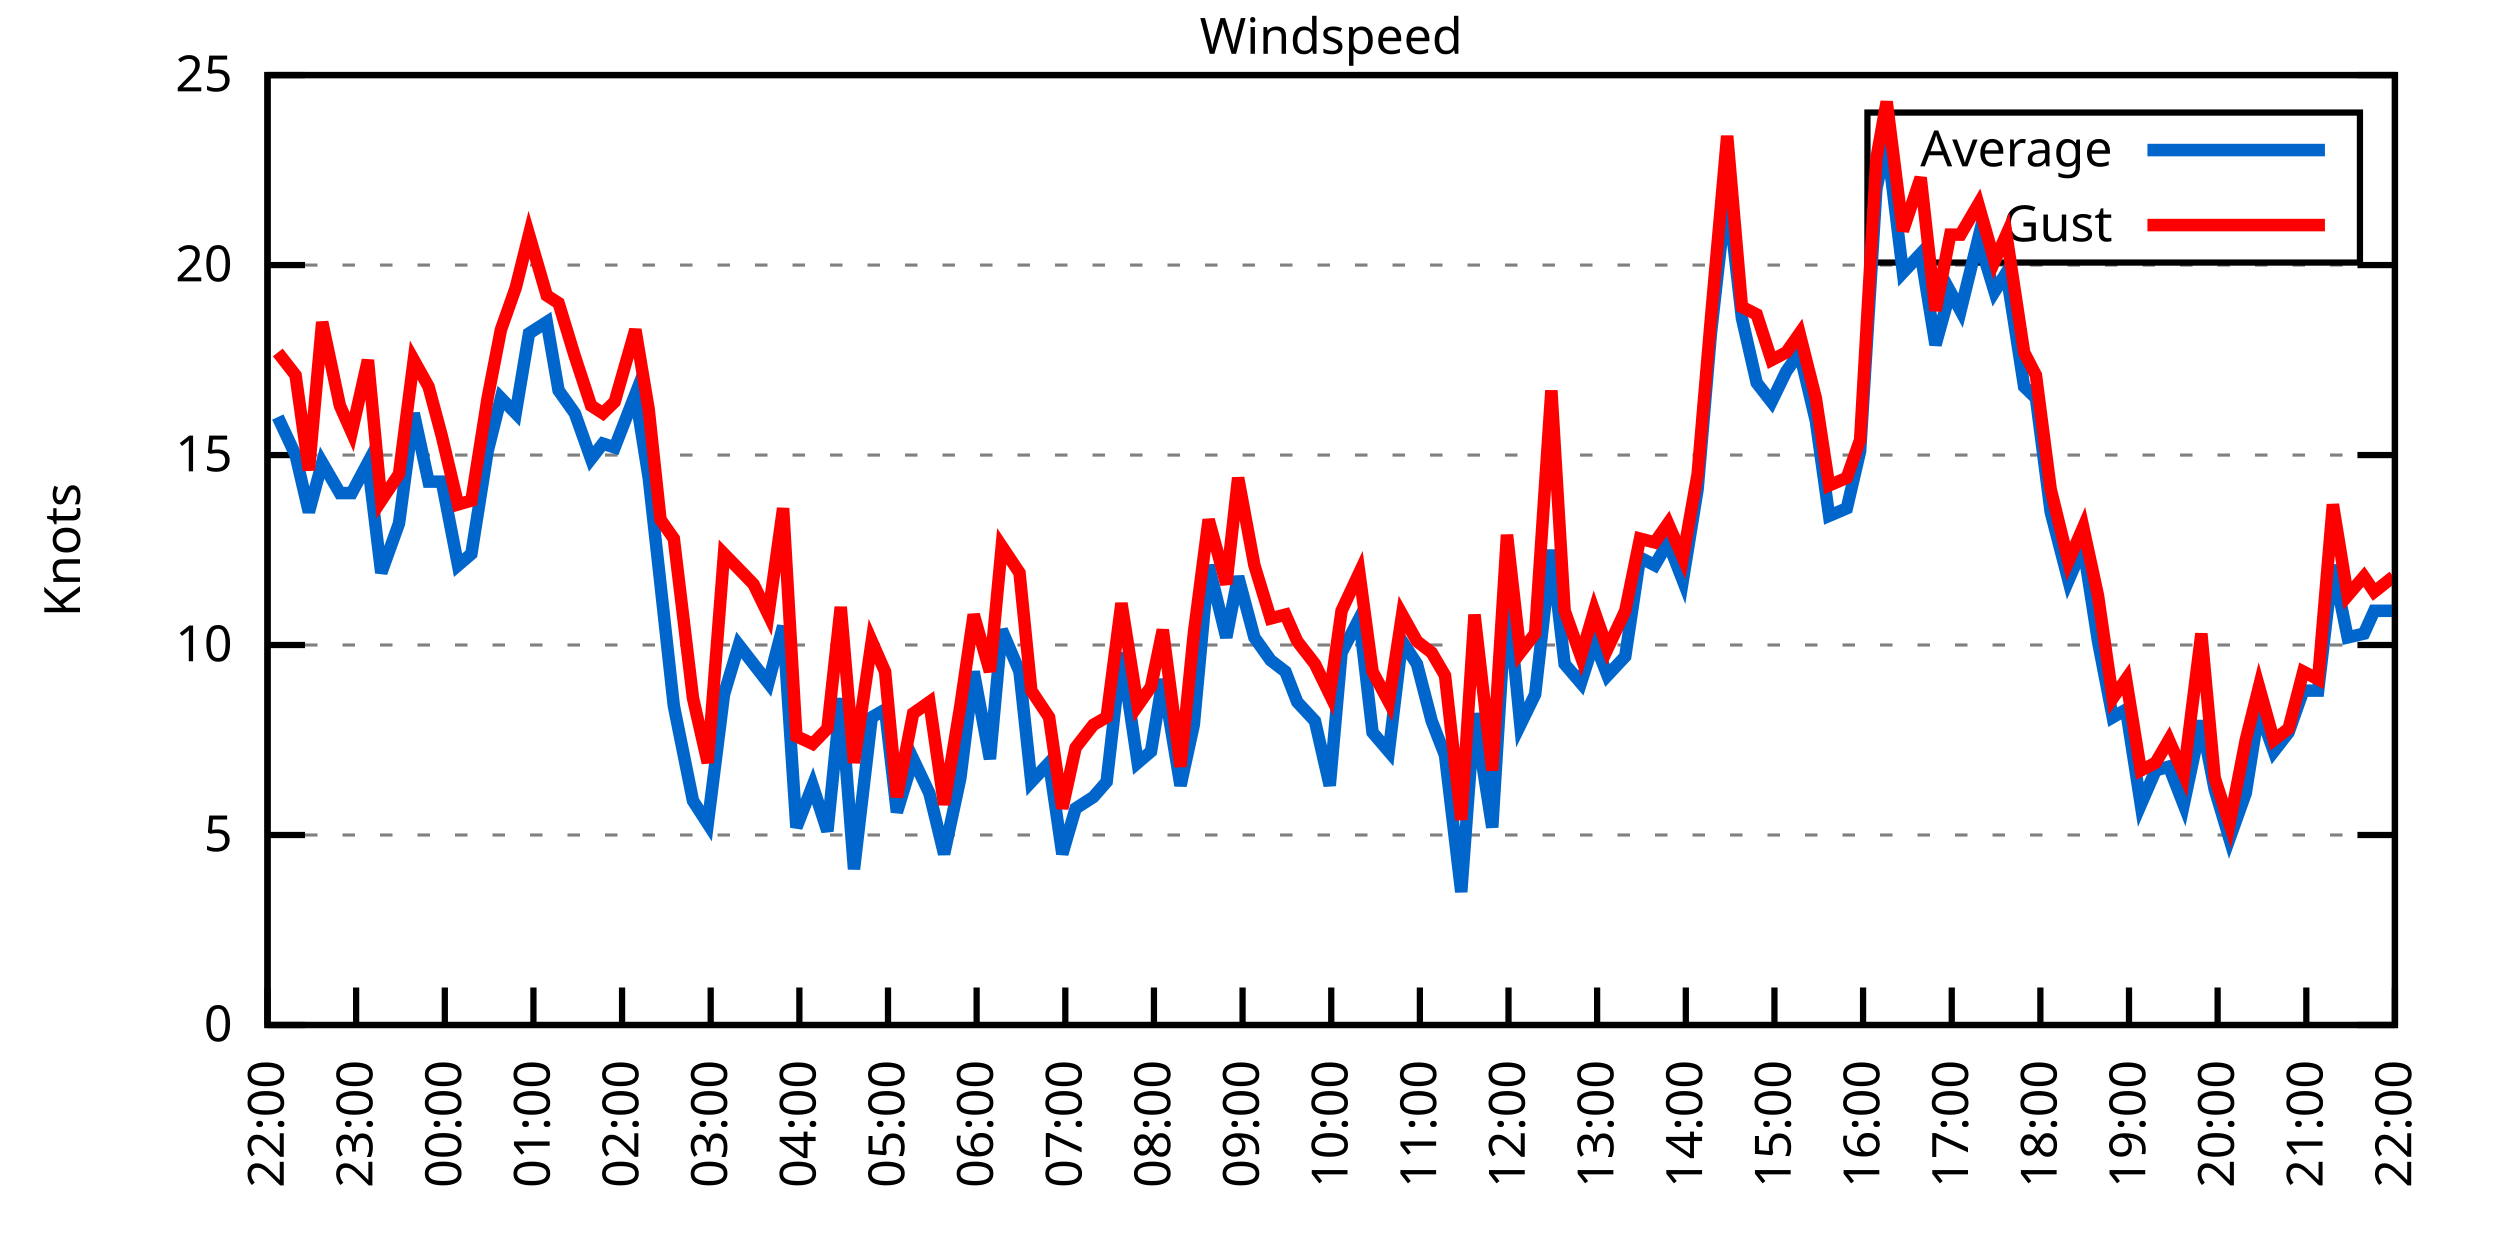
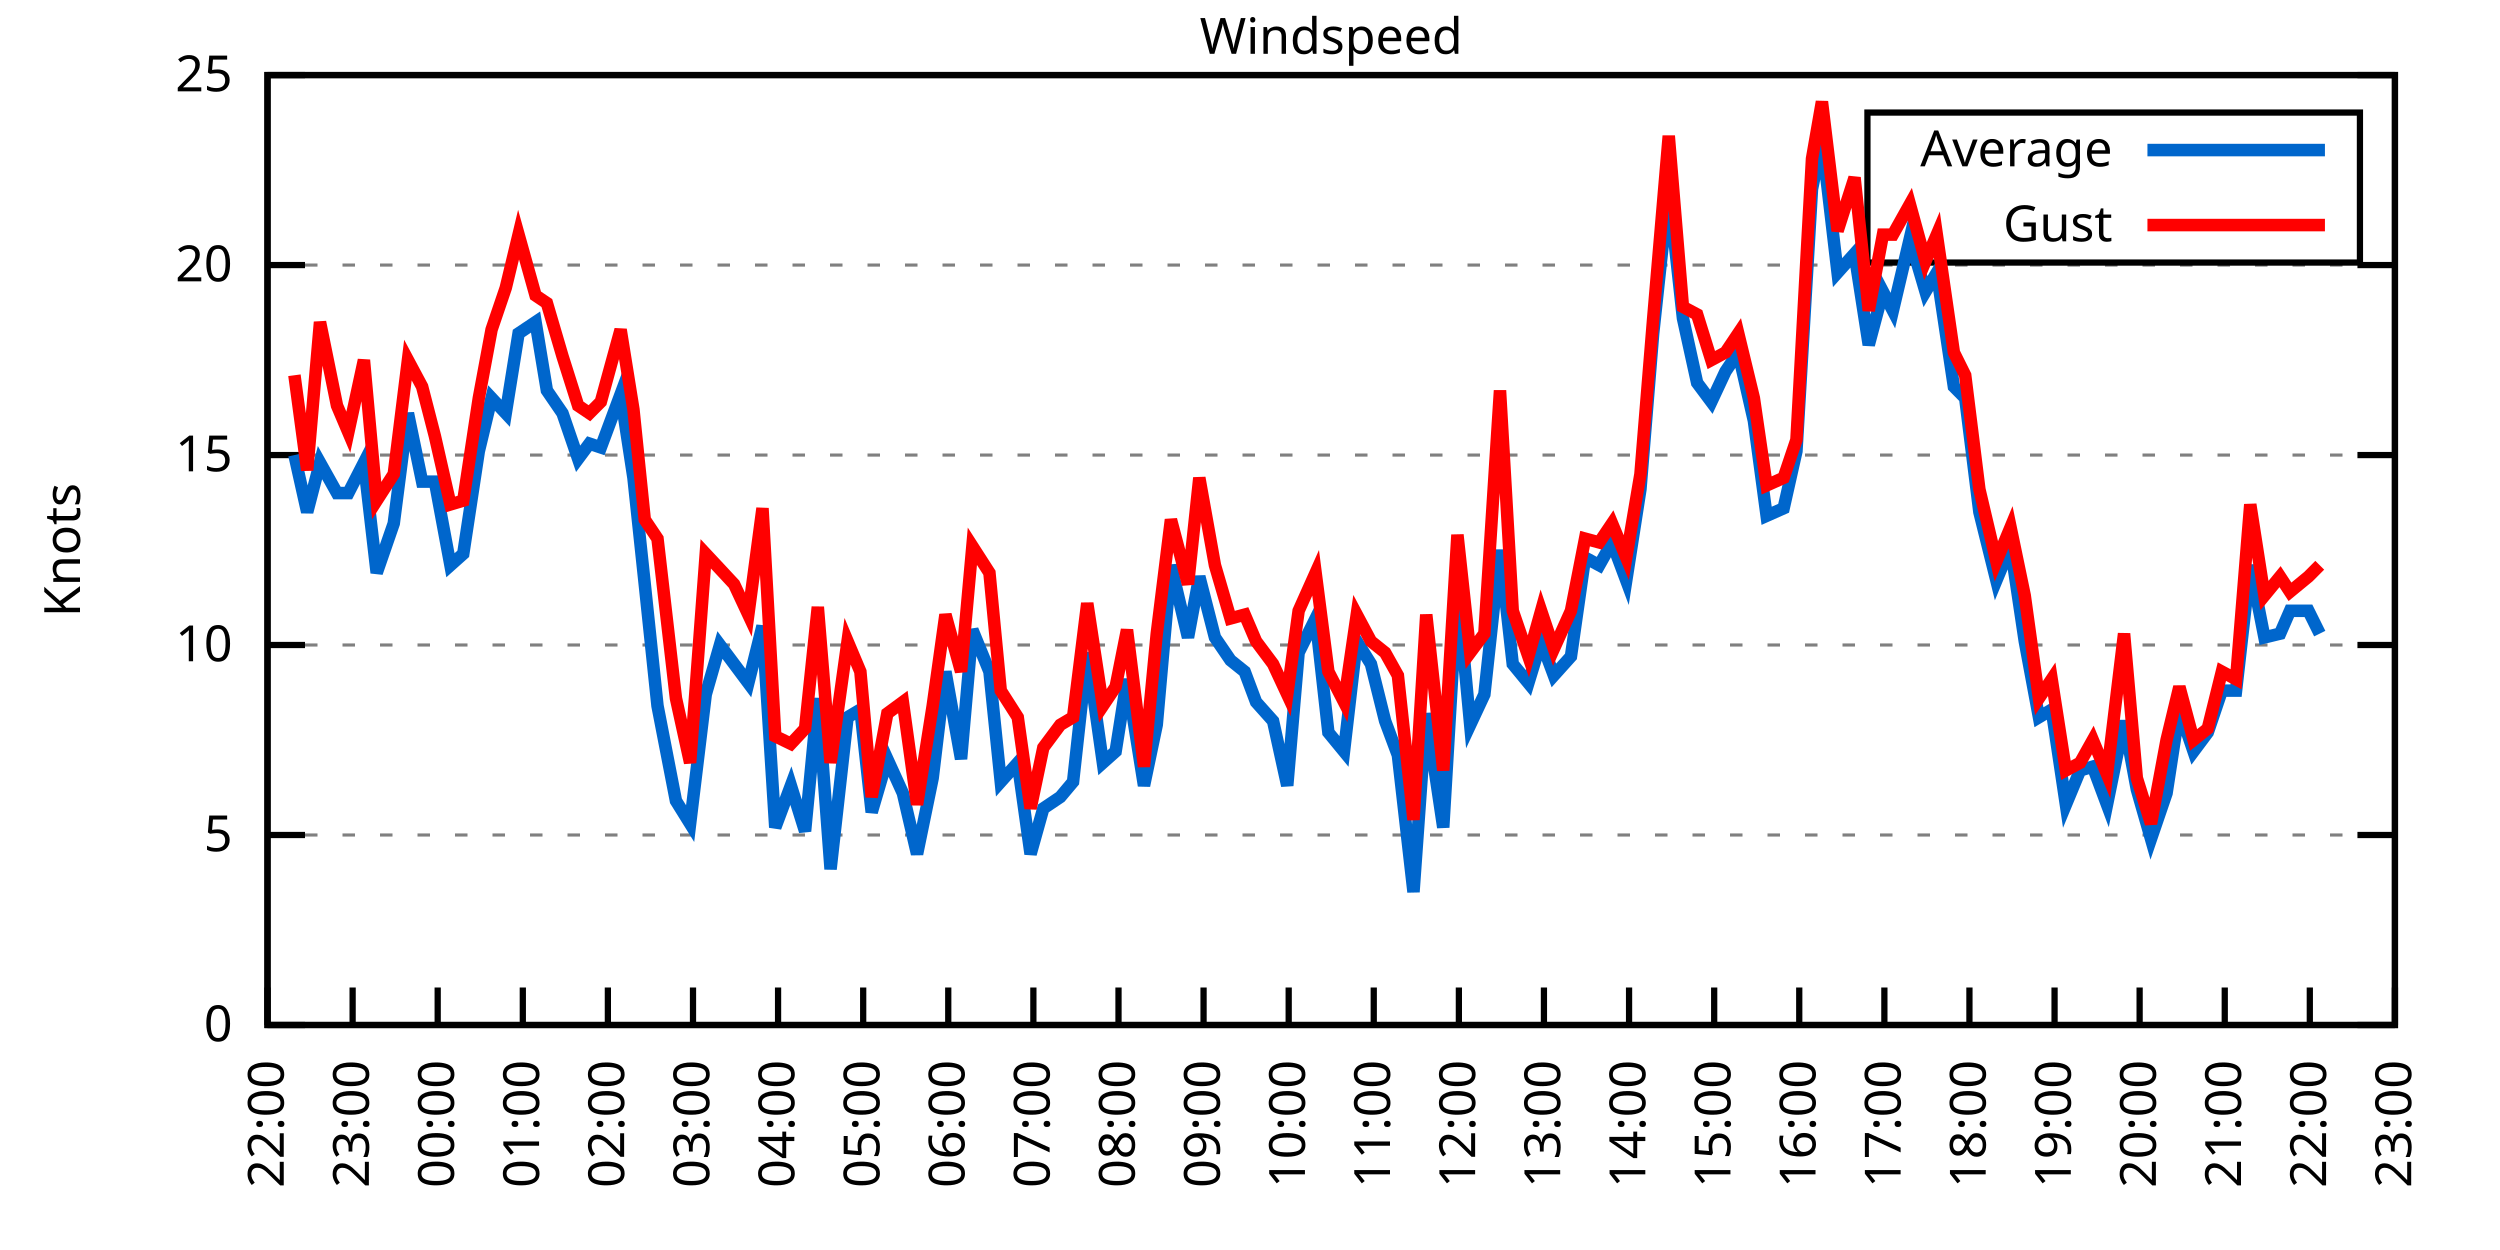
<svg xmlns="http://www.w3.org/2000/svg" xmlns:xlink="http://www.w3.org/1999/xlink" width="400" height="200" viewBox="0 0 400 200">
  <g id="gnuplot_canvas">
    <rect x="0" y="0" width="400" height="200" fill="none" />
    <defs>
      <circle id="gpDot" r="0.5" stroke-width="0.5" stroke="currentColor" />
      <path id="gpPt0" stroke-width="0.333" stroke="currentColor" d="M-1,0 h2 M0,-1 v2" />
      <path id="gpPt1" stroke-width="0.333" stroke="currentColor" d="M-1,-1 L1,1 M1,-1 L-1,1" />
      <path id="gpPt2" stroke-width="0.333" stroke="currentColor" d="M-1,0 L1,0 M0,-1 L0,1 M-1,-1 L1,1 M-1,1 L1,-1" />
      <rect id="gpPt3" stroke-width="0.333" stroke="currentColor" x="-1" y="-1" width="2" height="2" />
      <rect id="gpPt4" stroke-width="0.333" stroke="currentColor" fill="currentColor" x="-1" y="-1" width="2" height="2" />
      <circle id="gpPt5" stroke-width="0.333" stroke="currentColor" cx="0" cy="0" r="1" />
      <use xlink:href="#gpPt5" id="gpPt6" fill="currentColor" stroke="none" />
      <path id="gpPt7" stroke-width="0.333" stroke="currentColor" d="M0,-1.33 L-1.33,0.67 L1.33,0.67 z" />
      <use xlink:href="#gpPt7" id="gpPt8" fill="currentColor" stroke="none" />
      <use xlink:href="#gpPt7" id="gpPt9" stroke="currentColor" transform="rotate(180)" />
      <use xlink:href="#gpPt9" id="gpPt10" fill="currentColor" stroke="none" />
      <use xlink:href="#gpPt3" id="gpPt11" stroke="currentColor" transform="rotate(45)" />
      <use xlink:href="#gpPt11" id="gpPt12" fill="currentColor" stroke="none" />
      <path id="gpPt13" stroke-width="0.333" stroke="currentColor" d="M0,1.330 L1.265,0.411 L0.782,-1.067 L-0.782,-1.076 L-1.265,0.411 z" />
      <use xlink:href="#gpPt13" id="gpPt14" fill="currentColor" stroke="none" />
      <filter id="textbox" filterUnits="objectBoundingBox" x="0" y="0" height="1" width="1">
        <feFlood flood-color="white" flood-opacity="1" result="bgnd" />
        <feComposite in="SourceGraphic" in2="bgnd" operator="atop" />
      </filter>
      <filter id="greybox" filterUnits="objectBoundingBox" x="0" y="0" height="1" width="1">
        <feFlood flood-color="lightgrey" flood-opacity="1" result="grey" />
        <feComposite in="SourceGraphic" in2="grey" operator="atop" />
      </filter>
    </defs>
    <g fill="none" color="white" stroke="currentColor" stroke-width="1.00" stroke-linecap="butt" stroke-linejoin="miter">
</g>
    <g fill="none" color="black" stroke="currentColor" stroke-width="1.00" stroke-linecap="butt" stroke-linejoin="miter">
      <g stroke="none" shape-rendering="crispEdges">
        <polygon fill="rgb(255, 255, 255)" points="42.80,164.00 383.18,164.00 383.18,12.02 42.80,12.02 " />
      </g>
    </g>
    <g fill="none" color="black" stroke="currentColor" stroke-width="1.00" stroke-linecap="butt" stroke-linejoin="miter">
</g>
    <g fill="none" color="black" stroke="black" stroke-width="0.50" stroke-linecap="butt" stroke-linejoin="miter">
</g>
    <g fill="none" color="gray" stroke="currentColor" stroke-width="0.50" stroke-linecap="butt" stroke-linejoin="miter">
      <path stroke="gray" stroke-dasharray="2,4" class="gridline" d="M42.80,164.00 L383.19,164.00  " />
    </g>
    <g fill="none" color="gray" stroke="gray" stroke-width="1.00" stroke-linecap="butt" stroke-linejoin="miter">
</g>
    <g fill="none" color="black" stroke="currentColor" stroke-width="1.00" stroke-linecap="butt" stroke-linejoin="miter">
      <path stroke="black" d="M42.80,164.00 L48.80,164.00 M383.19,164.00 L377.19,164.00  " />
      <g transform="translate(37.20,166.60)" stroke="none" fill="black" font-family="Sans" font-size="8.00" text-anchor="end">
        <text>
          <tspan font-family="Sans"> 0</tspan>
        </text>
      </g>
    </g>
    <g fill="none" color="black" stroke="currentColor" stroke-width="1.00" stroke-linecap="butt" stroke-linejoin="miter">
</g>
    <g fill="none" color="black" stroke="black" stroke-width="0.50" stroke-linecap="butt" stroke-linejoin="miter">
</g>
    <g fill="none" color="gray" stroke="currentColor" stroke-width="0.50" stroke-linecap="butt" stroke-linejoin="miter">
      <path stroke="gray" stroke-dasharray="2,4" class="gridline" d="M42.80,133.60 L383.19,133.60  " />
    </g>
    <g fill="none" color="gray" stroke="gray" stroke-width="1.00" stroke-linecap="butt" stroke-linejoin="miter">
</g>
    <g fill="none" color="black" stroke="currentColor" stroke-width="1.00" stroke-linecap="butt" stroke-linejoin="miter">
      <path stroke="black" d="M42.80,133.60 L48.80,133.60 M383.19,133.60 L377.19,133.60  " />
      <g transform="translate(37.20,136.20)" stroke="none" fill="black" font-family="Sans" font-size="8.00" text-anchor="end">
        <text>
          <tspan font-family="Sans"> 5</tspan>
        </text>
      </g>
    </g>
    <g fill="none" color="black" stroke="currentColor" stroke-width="1.00" stroke-linecap="butt" stroke-linejoin="miter">
</g>
    <g fill="none" color="black" stroke="black" stroke-width="0.50" stroke-linecap="butt" stroke-linejoin="miter">
</g>
    <g fill="none" color="gray" stroke="currentColor" stroke-width="0.50" stroke-linecap="butt" stroke-linejoin="miter">
      <path stroke="gray" stroke-dasharray="2,4" class="gridline" d="M42.80,103.20 L383.19,103.20  " />
    </g>
    <g fill="none" color="gray" stroke="gray" stroke-width="1.00" stroke-linecap="butt" stroke-linejoin="miter">
</g>
    <g fill="none" color="black" stroke="currentColor" stroke-width="1.00" stroke-linecap="butt" stroke-linejoin="miter">
      <path stroke="black" d="M42.80,103.20 L48.80,103.20 M383.19,103.20 L377.19,103.20  " />
      <g transform="translate(37.20,105.80)" stroke="none" fill="black" font-family="Sans" font-size="8.00" text-anchor="end">
        <text>
          <tspan font-family="Sans"> 10</tspan>
        </text>
      </g>
    </g>
    <g fill="none" color="black" stroke="currentColor" stroke-width="1.00" stroke-linecap="butt" stroke-linejoin="miter">
</g>
    <g fill="none" color="black" stroke="black" stroke-width="0.50" stroke-linecap="butt" stroke-linejoin="miter">
</g>
    <g fill="none" color="gray" stroke="currentColor" stroke-width="0.50" stroke-linecap="butt" stroke-linejoin="miter">
      <path stroke="gray" stroke-dasharray="2,4" class="gridline" d="M42.80,72.81 L383.19,72.81  " />
    </g>
    <g fill="none" color="gray" stroke="gray" stroke-width="1.00" stroke-linecap="butt" stroke-linejoin="miter">
</g>
    <g fill="none" color="black" stroke="currentColor" stroke-width="1.00" stroke-linecap="butt" stroke-linejoin="miter">
      <path stroke="black" d="M42.80,72.81 L48.80,72.81 M383.19,72.81 L377.19,72.81  " />
      <g transform="translate(37.20,75.41)" stroke="none" fill="black" font-family="Sans" font-size="8.00" text-anchor="end">
        <text>
          <tspan font-family="Sans"> 15</tspan>
        </text>
      </g>
    </g>
    <g fill="none" color="black" stroke="currentColor" stroke-width="1.00" stroke-linecap="butt" stroke-linejoin="miter">
</g>
    <g fill="none" color="black" stroke="black" stroke-width="0.50" stroke-linecap="butt" stroke-linejoin="miter">
</g>
    <g fill="none" color="gray" stroke="currentColor" stroke-width="0.50" stroke-linecap="butt" stroke-linejoin="miter">
      <path stroke="gray" stroke-dasharray="2,4" class="gridline" d="M42.80,42.41 L383.19,42.41  " />
    </g>
    <g fill="none" color="gray" stroke="gray" stroke-width="1.00" stroke-linecap="butt" stroke-linejoin="miter">
</g>
    <g fill="none" color="black" stroke="currentColor" stroke-width="1.00" stroke-linecap="butt" stroke-linejoin="miter">
      <path stroke="black" d="M42.80,42.41 L48.80,42.41 M383.19,42.41 L377.19,42.41  " />
      <g transform="translate(37.20,45.01)" stroke="none" fill="black" font-family="Sans" font-size="8.00" text-anchor="end">
        <text>
          <tspan font-family="Sans"> 20</tspan>
        </text>
      </g>
    </g>
    <g fill="none" color="black" stroke="currentColor" stroke-width="1.00" stroke-linecap="butt" stroke-linejoin="miter">
</g>
    <g fill="none" color="black" stroke="black" stroke-width="0.50" stroke-linecap="butt" stroke-linejoin="miter">
</g>
    <g fill="none" color="gray" stroke="currentColor" stroke-width="0.50" stroke-linecap="butt" stroke-linejoin="miter">
      <path stroke="gray" stroke-dasharray="2,4" class="gridline" d="M42.80,12.01 L383.19,12.01  " />
    </g>
    <g fill="none" color="gray" stroke="gray" stroke-width="1.00" stroke-linecap="butt" stroke-linejoin="miter">
</g>
    <g fill="none" color="black" stroke="currentColor" stroke-width="1.00" stroke-linecap="butt" stroke-linejoin="miter">
      <path stroke="black" d="M42.80,12.01 L48.80,12.01 M383.19,12.01 L377.19,12.01  " />
      <g transform="translate(37.20,14.61)" stroke="none" fill="black" font-family="Sans" font-size="8.00" text-anchor="end">
        <text>
          <tspan font-family="Sans"> 25</tspan>
        </text>
      </g>
    </g>
    <g fill="none" color="black" stroke="currentColor" stroke-width="1.00" stroke-linecap="butt" stroke-linejoin="miter">
      <path stroke="black" d="M42.80,164.00 L42.80,158.00  " />
      <g transform="translate(45.40,169.60) rotate(270.00)" stroke="none" fill="black" font-family="Sans" font-size="8.00" text-anchor="end">
        <text>
          <tspan font-family="Sans">22:00</tspan>
        </text>
      </g>
    </g>
    <g fill="none" color="black" stroke="currentColor" stroke-width="1.00" stroke-linecap="butt" stroke-linejoin="miter">
-       <path stroke="black" d="M56.98,164.00 L56.98,158.00  " />
-       <g transform="translate(59.58,169.60) rotate(270.00)" stroke="none" fill="black" font-family="Sans" font-size="8.00" text-anchor="end">
+       <path stroke="black" d="M56.42,164.00 L56.42,158.00  " />
+       <g transform="translate(59.02,169.60) rotate(270.00)" stroke="none" fill="black" font-family="Sans" font-size="8.00" text-anchor="end">
        <text>
          <tspan font-family="Sans">23:00</tspan>
        </text>
      </g>
    </g>
    <g fill="none" color="black" stroke="currentColor" stroke-width="1.00" stroke-linecap="butt" stroke-linejoin="miter">
-       <path stroke="black" d="M71.17,164.00 L71.17,158.00  " />
-       <g transform="translate(73.77,169.60) rotate(270.00)" stroke="none" fill="black" font-family="Sans" font-size="8.00" text-anchor="end">
+       <path stroke="black" d="M70.03,164.00 L70.03,158.00  " />
+       <g transform="translate(72.63,169.60) rotate(270.00)" stroke="none" fill="black" font-family="Sans" font-size="8.00" text-anchor="end">
        <text>
          <tspan font-family="Sans">00:00</tspan>
        </text>
      </g>
    </g>
    <g fill="none" color="black" stroke="currentColor" stroke-width="1.00" stroke-linecap="butt" stroke-linejoin="miter">
-       <path stroke="black" d="M85.35,164.00 L85.35,158.00  " />
-       <g transform="translate(87.95,169.60) rotate(270.00)" stroke="none" fill="black" font-family="Sans" font-size="8.00" text-anchor="end">
+       <path stroke="black" d="M83.65,164.00 L83.65,158.00  " />
+       <g transform="translate(86.25,169.60) rotate(270.00)" stroke="none" fill="black" font-family="Sans" font-size="8.00" text-anchor="end">
        <text>
          <tspan font-family="Sans">01:00</tspan>
        </text>
      </g>
    </g>
    <g fill="none" color="black" stroke="currentColor" stroke-width="1.00" stroke-linecap="butt" stroke-linejoin="miter">
-       <path stroke="black" d="M99.53,164.00 L99.53,158.00  " />
-       <g transform="translate(102.13,169.60) rotate(270.00)" stroke="none" fill="black" font-family="Sans" font-size="8.00" text-anchor="end">
+       <path stroke="black" d="M97.26,164.00 L97.26,158.00  " />
+       <g transform="translate(99.86,169.60) rotate(270.00)" stroke="none" fill="black" font-family="Sans" font-size="8.00" text-anchor="end">
        <text>
          <tspan font-family="Sans">02:00</tspan>
        </text>
      </g>
    </g>
    <g fill="none" color="black" stroke="currentColor" stroke-width="1.00" stroke-linecap="butt" stroke-linejoin="miter">
-       <path stroke="black" d="M113.71,164.00 L113.71,158.00  " />
-       <g transform="translate(116.31,169.60) rotate(270.00)" stroke="none" fill="black" font-family="Sans" font-size="8.00" text-anchor="end">
+       <path stroke="black" d="M110.88,164.00 L110.88,158.00  " />
+       <g transform="translate(113.48,169.60) rotate(270.00)" stroke="none" fill="black" font-family="Sans" font-size="8.00" text-anchor="end">
        <text>
          <tspan font-family="Sans">03:00</tspan>
        </text>
      </g>
    </g>
    <g fill="none" color="black" stroke="currentColor" stroke-width="1.00" stroke-linecap="butt" stroke-linejoin="miter">
-       <path stroke="black" d="M127.90,164.00 L127.90,158.00  " />
-       <g transform="translate(130.50,169.60) rotate(270.00)" stroke="none" fill="black" font-family="Sans" font-size="8.00" text-anchor="end">
+       <path stroke="black" d="M124.49,164.00 L124.49,158.00  " />
+       <g transform="translate(127.09,169.60) rotate(270.00)" stroke="none" fill="black" font-family="Sans" font-size="8.00" text-anchor="end">
        <text>
          <tspan font-family="Sans">04:00</tspan>
        </text>
      </g>
    </g>
    <g fill="none" color="black" stroke="currentColor" stroke-width="1.00" stroke-linecap="butt" stroke-linejoin="miter">
-       <path stroke="black" d="M142.08,164.00 L142.08,158.00  " />
-       <g transform="translate(144.68,169.60) rotate(270.00)" stroke="none" fill="black" font-family="Sans" font-size="8.00" text-anchor="end">
+       <path stroke="black" d="M138.11,164.00 L138.11,158.00  " />
+       <g transform="translate(140.71,169.60) rotate(270.00)" stroke="none" fill="black" font-family="Sans" font-size="8.00" text-anchor="end">
        <text>
          <tspan font-family="Sans">05:00</tspan>
        </text>
      </g>
    </g>
    <g fill="none" color="black" stroke="currentColor" stroke-width="1.00" stroke-linecap="butt" stroke-linejoin="miter">
-       <path stroke="black" d="M156.26,164.00 L156.26,158.00  " />
-       <g transform="translate(158.86,169.60) rotate(270.00)" stroke="none" fill="black" font-family="Sans" font-size="8.00" text-anchor="end">
+       <path stroke="black" d="M151.72,164.00 L151.72,158.00  " />
+       <g transform="translate(154.32,169.60) rotate(270.00)" stroke="none" fill="black" font-family="Sans" font-size="8.00" text-anchor="end">
        <text>
          <tspan font-family="Sans">06:00</tspan>
        </text>
      </g>
    </g>
    <g fill="none" color="black" stroke="currentColor" stroke-width="1.00" stroke-linecap="butt" stroke-linejoin="miter">
-       <path stroke="black" d="M170.45,164.00 L170.45,158.00  " />
-       <g transform="translate(173.05,169.60) rotate(270.00)" stroke="none" fill="black" font-family="Sans" font-size="8.00" text-anchor="end">
+       <path stroke="black" d="M165.34,164.00 L165.34,158.00  " />
+       <g transform="translate(167.94,169.60) rotate(270.00)" stroke="none" fill="black" font-family="Sans" font-size="8.00" text-anchor="end">
        <text>
          <tspan font-family="Sans">07:00</tspan>
        </text>
      </g>
    </g>
    <g fill="none" color="black" stroke="currentColor" stroke-width="1.00" stroke-linecap="butt" stroke-linejoin="miter">
-       <path stroke="black" d="M184.63,164.00 L184.63,158.00  " />
-       <g transform="translate(187.23,169.60) rotate(270.00)" stroke="none" fill="black" font-family="Sans" font-size="8.00" text-anchor="end">
+       <path stroke="black" d="M178.96,164.00 L178.96,158.00  " />
+       <g transform="translate(181.56,169.60) rotate(270.00)" stroke="none" fill="black" font-family="Sans" font-size="8.00" text-anchor="end">
        <text>
          <tspan font-family="Sans">08:00</tspan>
        </text>
      </g>
    </g>
    <g fill="none" color="black" stroke="currentColor" stroke-width="1.00" stroke-linecap="butt" stroke-linejoin="miter">
-       <path stroke="black" d="M198.81,164.00 L198.81,158.00  " />
-       <g transform="translate(201.41,169.60) rotate(270.00)" stroke="none" fill="black" font-family="Sans" font-size="8.00" text-anchor="end">
+       <path stroke="black" d="M192.57,164.00 L192.57,158.00  " />
+       <g transform="translate(195.17,169.60) rotate(270.00)" stroke="none" fill="black" font-family="Sans" font-size="8.00" text-anchor="end">
        <text>
          <tspan font-family="Sans">09:00</tspan>
        </text>
      </g>
    </g>
    <g fill="none" color="black" stroke="currentColor" stroke-width="1.00" stroke-linecap="butt" stroke-linejoin="miter">
-       <path stroke="black" d="M213.00,164.00 L213.00,158.00  " />
-       <g transform="translate(215.60,169.60) rotate(270.00)" stroke="none" fill="black" font-family="Sans" font-size="8.00" text-anchor="end">
+       <path stroke="black" d="M206.19,164.00 L206.19,158.00  " />
+       <g transform="translate(208.79,169.60) rotate(270.00)" stroke="none" fill="black" font-family="Sans" font-size="8.00" text-anchor="end">
        <text>
          <tspan font-family="Sans">10:00</tspan>
        </text>
      </g>
    </g>
    <g fill="none" color="black" stroke="currentColor" stroke-width="1.00" stroke-linecap="butt" stroke-linejoin="miter">
-       <path stroke="black" d="M227.18,164.00 L227.18,158.00  " />
-       <g transform="translate(229.78,169.60) rotate(270.00)" stroke="none" fill="black" font-family="Sans" font-size="8.00" text-anchor="end">
+       <path stroke="black" d="M219.80,164.00 L219.80,158.00  " />
+       <g transform="translate(222.40,169.60) rotate(270.00)" stroke="none" fill="black" font-family="Sans" font-size="8.00" text-anchor="end">
        <text>
          <tspan font-family="Sans">11:00</tspan>
        </text>
      </g>
    </g>
    <g fill="none" color="black" stroke="currentColor" stroke-width="1.00" stroke-linecap="butt" stroke-linejoin="miter">
-       <path stroke="black" d="M241.36,164.00 L241.36,158.00  " />
-       <g transform="translate(243.96,169.60) rotate(270.00)" stroke="none" fill="black" font-family="Sans" font-size="8.00" text-anchor="end">
+       <path stroke="black" d="M233.42,164.00 L233.42,158.00  " />
+       <g transform="translate(236.02,169.60) rotate(270.00)" stroke="none" fill="black" font-family="Sans" font-size="8.00" text-anchor="end">
        <text>
          <tspan font-family="Sans">12:00</tspan>
        </text>
      </g>
    </g>
    <g fill="none" color="black" stroke="currentColor" stroke-width="1.00" stroke-linecap="butt" stroke-linejoin="miter">
-       <path stroke="black" d="M255.54,164.00 L255.54,158.00  " />
-       <g transform="translate(258.14,169.60) rotate(270.00)" stroke="none" fill="black" font-family="Sans" font-size="8.00" text-anchor="end">
+       <path stroke="black" d="M247.03,164.00 L247.03,158.00  " />
+       <g transform="translate(249.63,169.60) rotate(270.00)" stroke="none" fill="black" font-family="Sans" font-size="8.00" text-anchor="end">
        <text>
          <tspan font-family="Sans">13:00</tspan>
        </text>
      </g>
    </g>
    <g fill="none" color="black" stroke="currentColor" stroke-width="1.00" stroke-linecap="butt" stroke-linejoin="miter">
-       <path stroke="black" d="M269.73,164.00 L269.73,158.00  " />
-       <g transform="translate(272.33,169.60) rotate(270.00)" stroke="none" fill="black" font-family="Sans" font-size="8.00" text-anchor="end">
+       <path stroke="black" d="M260.65,164.00 L260.65,158.00  " />
+       <g transform="translate(263.25,169.60) rotate(270.00)" stroke="none" fill="black" font-family="Sans" font-size="8.00" text-anchor="end">
        <text>
          <tspan font-family="Sans">14:00</tspan>
        </text>
      </g>
    </g>
    <g fill="none" color="black" stroke="currentColor" stroke-width="1.00" stroke-linecap="butt" stroke-linejoin="miter">
-       <path stroke="black" d="M283.91,164.00 L283.91,158.00  " />
-       <g transform="translate(286.51,169.60) rotate(270.00)" stroke="none" fill="black" font-family="Sans" font-size="8.00" text-anchor="end">
+       <path stroke="black" d="M274.27,164.00 L274.27,158.00  " />
+       <g transform="translate(276.87,169.60) rotate(270.00)" stroke="none" fill="black" font-family="Sans" font-size="8.00" text-anchor="end">
        <text>
          <tspan font-family="Sans">15:00</tspan>
        </text>
      </g>
    </g>
    <g fill="none" color="black" stroke="currentColor" stroke-width="1.00" stroke-linecap="butt" stroke-linejoin="miter">
-       <path stroke="black" d="M298.09,164.00 L298.09,158.00  " />
-       <g transform="translate(300.69,169.60) rotate(270.00)" stroke="none" fill="black" font-family="Sans" font-size="8.00" text-anchor="end">
+       <path stroke="black" d="M287.88,164.00 L287.88,158.00  " />
+       <g transform="translate(290.48,169.60) rotate(270.00)" stroke="none" fill="black" font-family="Sans" font-size="8.00" text-anchor="end">
        <text>
          <tspan font-family="Sans">16:00</tspan>
        </text>
      </g>
    </g>
    <g fill="none" color="black" stroke="currentColor" stroke-width="1.00" stroke-linecap="butt" stroke-linejoin="miter">
-       <path stroke="black" d="M312.28,164.00 L312.28,158.00  " />
-       <g transform="translate(314.88,169.60) rotate(270.00)" stroke="none" fill="black" font-family="Sans" font-size="8.00" text-anchor="end">
+       <path stroke="black" d="M301.50,164.00 L301.50,158.00  " />
+       <g transform="translate(304.10,169.60) rotate(270.00)" stroke="none" fill="black" font-family="Sans" font-size="8.00" text-anchor="end">
        <text>
          <tspan font-family="Sans">17:00</tspan>
        </text>
      </g>
    </g>
    <g fill="none" color="black" stroke="currentColor" stroke-width="1.00" stroke-linecap="butt" stroke-linejoin="miter">
-       <path stroke="black" d="M326.46,164.00 L326.46,158.00  " />
-       <g transform="translate(329.06,169.60) rotate(270.00)" stroke="none" fill="black" font-family="Sans" font-size="8.00" text-anchor="end">
+       <path stroke="black" d="M315.11,164.00 L315.11,158.00  " />
+       <g transform="translate(317.71,169.60) rotate(270.00)" stroke="none" fill="black" font-family="Sans" font-size="8.00" text-anchor="end">
        <text>
          <tspan font-family="Sans">18:00</tspan>
        </text>
      </g>
    </g>
    <g fill="none" color="black" stroke="currentColor" stroke-width="1.00" stroke-linecap="butt" stroke-linejoin="miter">
-       <path stroke="black" d="M340.64,164.00 L340.64,158.00  " />
-       <g transform="translate(343.24,169.60) rotate(270.00)" stroke="none" fill="black" font-family="Sans" font-size="8.00" text-anchor="end">
+       <path stroke="black" d="M328.73,164.00 L328.73,158.00  " />
+       <g transform="translate(331.33,169.60) rotate(270.00)" stroke="none" fill="black" font-family="Sans" font-size="8.00" text-anchor="end">
        <text>
          <tspan font-family="Sans">19:00</tspan>
        </text>
      </g>
    </g>
    <g fill="none" color="black" stroke="currentColor" stroke-width="1.00" stroke-linecap="butt" stroke-linejoin="miter">
-       <path stroke="black" d="M354.82,164.00 L354.82,158.00  " />
-       <g transform="translate(357.42,169.60) rotate(270.00)" stroke="none" fill="black" font-family="Sans" font-size="8.00" text-anchor="end">
+       <path stroke="black" d="M342.34,164.00 L342.34,158.00  " />
+       <g transform="translate(344.94,169.60) rotate(270.00)" stroke="none" fill="black" font-family="Sans" font-size="8.00" text-anchor="end">
        <text>
          <tspan font-family="Sans">20:00</tspan>
        </text>
      </g>
    </g>
    <g fill="none" color="black" stroke="currentColor" stroke-width="1.00" stroke-linecap="butt" stroke-linejoin="miter">
-       <path stroke="black" d="M369.01,164.00 L369.01,158.00  " />
-       <g transform="translate(371.61,169.60) rotate(270.00)" stroke="none" fill="black" font-family="Sans" font-size="8.00" text-anchor="end">
+       <path stroke="black" d="M355.96,164.00 L355.96,158.00  " />
+       <g transform="translate(358.56,169.60) rotate(270.00)" stroke="none" fill="black" font-family="Sans" font-size="8.00" text-anchor="end">
        <text>
          <tspan font-family="Sans">21:00</tspan>
+         </text>
+       </g>
+     </g>
+     <g fill="none" color="black" stroke="currentColor" stroke-width="1.00" stroke-linecap="butt" stroke-linejoin="miter">
+       <path stroke="black" d="M369.57,164.00 L369.57,158.00  " />
+       <g transform="translate(372.17,169.60) rotate(270.00)" stroke="none" fill="black" font-family="Sans" font-size="8.00" text-anchor="end">
+         <text>
+           <tspan font-family="Sans">22:00</tspan>
        </text>
      </g>
    </g>
    <g fill="none" color="black" stroke="currentColor" stroke-width="1.00" stroke-linecap="butt" stroke-linejoin="miter">
      <path stroke="black" d="M383.19,164.00 L383.19,158.00  " />
      <g transform="translate(385.79,169.60) rotate(270.00)" stroke="none" fill="black" font-family="Sans" font-size="8.00" text-anchor="end">
        <text>
-           <tspan font-family="Sans">22:00</tspan>
+           <tspan font-family="Sans">23:00</tspan>
        </text>
      </g>
    </g>
    <g fill="none" color="black" stroke="currentColor" stroke-width="1.00" stroke-linecap="butt" stroke-linejoin="miter">
</g>
    <g fill="none" color="black" stroke="currentColor" stroke-width="1.00" stroke-linecap="butt" stroke-linejoin="miter">
      <path stroke="black" d="M42.80,12.01 L42.80,164.00 L383.19,164.00 L383.19,12.01 L42.80,12.01 Z  " />
    </g>
    <g fill="none" color="black" stroke="currentColor" stroke-width="1.00" stroke-linecap="butt" stroke-linejoin="miter">
</g>
    <g fill="none" color="black" stroke="currentColor" stroke-width="1.00" stroke-linecap="butt" stroke-linejoin="miter">
      <path stroke="black" d="M298.79,42.01 L298.79,18.01 L377.59,18.01 L377.59,42.01 L298.79,42.01 Z  " />
    </g>
    <g id="Windspeed_plot_1">
      <g fill="none" color="white" stroke="black" stroke-width="2.00" stroke-linecap="butt" stroke-linejoin="miter">
</g>
      <g fill="none" color="black" stroke="currentColor" stroke-width="2.00" stroke-linecap="butt" stroke-linejoin="miter">
        <g transform="translate(337.99,26.61)" stroke="none" fill="black" font-family="Sans" font-size="8.00" text-anchor="end">
          <text>
            <tspan font-family="Sans">Average</tspan>
          </text>
        </g>
      </g>
      <g fill="none" color="black" stroke="currentColor" stroke-width="2.00" stroke-linecap="butt" stroke-linejoin="miter">
-         <path stroke="rgb(  0, 102, 204)" d="M343.59,24.01 L371.99,24.01 M44.45,66.73 L47.29,72.81 L49.42,81.93 L51.55,74.02 L54.38,78.89 L56.27,78.89   L58.87,74.02 L61.00,91.65 L63.84,83.75 L66.20,66.12 L68.57,77.06 L70.69,77.06 L73.29,90.44 L75.42,88.61   L78.02,72.20 L80.15,63.69 L82.51,66.12 L84.64,53.35 L87.48,51.53 L89.37,62.47 L91.97,66.12 L94.57,73.41   L96.46,70.98 L98.35,71.59 L101.66,63.08 L103.79,76.45 L105.68,93.48 L107.81,112.93 L110.88,128.13 L113.24,131.78   L115.84,111.11 L118.21,103.20 L120.57,106.24 L122.93,109.28 L125.30,100.16 L127.42,132.39 L130.02,125.70 L132.39,132.99   L134.52,111.72 L136.64,139.07 L139.48,114.76 L141.61,113.54 L143.50,129.95 L146.10,121.44 L148.70,126.91 L151.06,136.64   L153.66,124.48 L155.79,107.46 L158.39,121.44 L160.28,100.77 L163.12,107.46 L165.01,125.09 L167.85,122.05 L169.97,136.64   L172.10,129.35 L174.94,127.52 L177.06,125.09 L179.43,104.42 L182.03,122.05 L184.16,120.23 L186.05,108.68 L188.88,125.70   L191.01,115.97 L193.38,90.44 L196.21,101.99 L198.10,92.26 L200.70,101.99 L203.30,105.64 L205.67,107.46 L207.56,112.32   L210.39,115.36 L212.76,125.70 L214.65,104.42 L217.49,98.95 L219.61,117.19 L222.21,120.23 L224.34,102.60 L226.71,106.24   L229.07,115.36 L231.20,120.83 L233.80,142.72 L235.92,114.15 L238.76,132.39 L241.12,94.08 L243.25,115.97 L245.62,111.11   L248.22,88.00 L250.34,106.24 L252.94,109.28 L255.07,102.60 L257.20,108.07 L260.04,105.03 L262.40,89.22 L264.76,90.44   L266.89,86.79 L269.25,92.87 L271.62,78.28 L273.75,53.35 L276.35,30.25 L278.71,50.92 L281.07,61.25 L283.44,64.29   L285.80,59.43 L287.93,56.39 L290.53,67.33 L292.66,82.53 L295.49,81.32 L297.62,72.20 L300.22,30.25 L301.87,22.35   L304.47,43.62 L307.31,40.58 L309.68,55.18 L312.04,46.66 L313.69,49.70 L316.53,38.15 L319.13,46.66 L321.02,43.62   L323.86,61.86 L325.75,63.69 L328.11,81.93 L330.95,92.87 L333.31,87.40 L335.68,102.60 L338.04,114.76 L340.17,113.54   L342.53,128.74 L344.90,123.27 L347.02,122.66 L349.39,128.74 L352.22,115.36 L354.35,126.31 L356.72,134.21 L359.32,126.91   L361.44,113.54 L363.81,120.23 L366.17,117.19 L368.53,110.50 L370.90,110.50 L373.26,90.44 L375.63,101.99 L378.23,101.38   L379.88,97.73 L382.95,97.73  " />
+         <path stroke="rgb(  0, 102, 204)" d="M343.59,24.01 L371.99,24.01 M47.11,72.81 L49.15,81.93 L51.20,74.02 L53.92,78.89 L55.73,78.89 L58.23,74.02   L60.27,91.65 L63.00,83.75 L65.27,66.12 L67.54,77.06 L69.58,77.06 L72.07,90.44 L74.12,88.61 L76.61,72.20   L78.65,63.69 L80.92,66.12 L82.97,53.35 L85.69,51.53 L87.50,62.47 L90.00,66.12 L92.50,73.41 L94.31,70.98   L96.13,71.59 L99.30,63.08 L101.35,76.45 L103.16,93.48 L105.20,112.93 L108.15,128.13 L110.42,131.78 L112.92,111.11   L115.19,103.20 L117.46,106.24 L119.73,109.28 L122.00,100.16 L124.04,132.39 L126.54,125.70 L128.81,132.99 L130.85,111.72   L132.89,139.07 L135.61,114.76 L137.66,113.54 L139.47,129.95 L141.97,121.44 L144.46,126.91 L146.73,136.64 L149.23,124.48   L151.27,107.46 L153.77,121.44 L155.58,100.77 L158.31,107.46 L160.12,125.09 L162.84,122.05 L164.89,136.64 L166.93,129.35   L169.65,127.52 L171.69,125.09 L173.96,104.42 L176.46,122.05 L178.50,120.23 L180.32,108.68 L183.04,125.70 L185.08,115.97   L187.35,90.44 L190.08,101.99 L191.89,92.26 L194.39,101.99 L196.88,105.64 L199.15,107.46 L200.97,112.32 L203.69,115.36   L205.96,125.70 L207.78,104.42 L210.50,98.95 L212.54,117.19 L215.04,120.23 L217.08,102.60 L219.35,106.24 L221.62,115.36   L223.66,120.83 L226.16,142.72 L228.20,114.15 L230.92,132.39 L233.19,94.08 L235.23,115.97 L237.50,111.11 L240.00,88.00   L242.04,106.24 L244.54,109.28 L246.58,102.60 L248.62,108.07 L251.35,105.03 L253.61,89.22 L255.88,90.44 L257.93,86.79   L260.20,92.87 L262.47,78.28 L264.51,53.35 L267.00,30.25 L269.27,50.92 L271.54,61.25 L273.81,64.29 L276.08,59.43   L278.12,56.39 L280.62,67.33 L282.66,82.53 L285.38,81.32 L287.43,72.20 L289.92,30.25 L291.51,22.35 L294.01,43.62   L296.73,40.58 L299.00,55.18 L301.27,46.66 L302.86,49.70 L305.58,38.15 L308.08,46.66 L309.89,43.62 L312.62,61.86   L314.43,63.69 L316.70,81.93 L319.42,92.87 L321.69,87.40 L323.96,102.60 L326.23,114.76 L328.27,113.54 L330.54,128.74   L332.81,123.27 L334.85,122.66 L337.12,128.74 L339.85,115.36 L341.89,126.31 L344.16,134.21 L346.65,126.91 L348.70,113.54   L350.97,120.23 L353.24,117.19 L355.50,110.50 L357.77,110.50 L360.04,90.44 L362.31,101.99 L364.81,101.38 L366.40,97.73   L369.35,97.73 L371.16,101.38  " />
      </g>
    </g>
    <g id="Windspeed_plot_2">
      <g fill="none" color="black" stroke="currentColor" stroke-width="2.00" stroke-linecap="butt" stroke-linejoin="miter">
        <g transform="translate(337.99,38.61)" stroke="none" fill="black" font-family="Sans" font-size="8.00" text-anchor="end">
          <text>
            <tspan font-family="Sans">Gust</tspan>
          </text>
        </g>
      </g>
      <g fill="none" color="black" stroke="currentColor" stroke-width="2.00" stroke-linecap="butt" stroke-linejoin="miter">
-         <path stroke="rgb(255,   0,   0)" d="M343.59,36.01 L371.99,36.01 M44.45,56.39 L47.29,60.04 L49.42,75.24 L51.55,51.53 L54.38,64.90 L56.27,69.16   L58.87,57.61 L61.00,80.10 L63.84,75.85 L66.20,57.61 L68.57,61.86 L70.69,69.77 L73.29,80.71 L75.42,80.10   L78.02,63.69 L80.15,52.74 L82.51,46.06 L84.64,37.54 L87.48,47.27 L89.37,48.49 L91.97,57.00 L94.57,64.90   L96.46,66.12 L98.35,64.29 L101.66,52.74 L103.79,65.51 L105.68,83.14 L107.81,86.18 L110.88,111.72 L113.24,122.05   L115.84,88.61 L118.21,91.04 L120.57,93.48 L122.93,98.34 L125.30,81.32 L127.42,117.80 L130.02,119.01 L132.39,116.58   L134.52,97.12 L136.64,122.05 L139.48,102.60 L141.61,107.46 L143.50,127.52 L146.10,114.15 L148.70,112.32 L151.06,128.74   L153.66,112.93 L155.79,98.34 L158.39,107.46 L160.28,87.40 L163.12,91.65 L165.01,110.50 L167.85,114.76 L169.97,129.35   L172.10,119.62 L174.94,115.97 L177.06,114.76 L179.43,96.52 L182.03,112.93 L184.16,109.89 L186.05,100.77 L188.88,122.66   L191.01,101.38 L193.38,83.14 L196.21,93.48 L198.10,76.45 L200.70,90.44 L203.30,98.95 L205.67,98.34 L207.56,102.60   L210.39,106.24 L212.76,111.11 L214.65,97.73 L217.49,91.65 L219.61,107.46 L222.21,112.32 L224.34,98.34 L226.71,102.60   L229.07,104.42 L231.20,108.07 L233.80,131.17 L235.92,98.34 L238.76,123.27 L241.12,85.57 L243.25,104.42 L245.62,101.38   L248.22,62.47 L250.34,97.73 L252.94,105.03 L255.07,97.73 L257.20,103.81 L260.04,97.73 L262.40,86.18 L264.76,86.79   L266.89,83.75 L269.25,89.22 L271.62,75.85 L273.75,50.92 L276.35,21.74 L278.71,49.10 L281.07,50.31 L283.44,57.61   L285.80,56.39 L287.93,53.35 L290.53,63.69 L292.66,77.67 L295.49,76.45 L297.62,70.37 L300.22,25.39 L301.87,16.27   L304.47,36.94 L307.31,28.42 L309.68,49.70 L312.04,37.54 L313.69,37.54 L316.53,32.68 L319.13,41.80 L321.02,37.54   L323.86,56.39 L325.75,60.04 L328.11,78.28 L330.95,89.83 L333.31,84.36 L335.68,95.30 L338.04,111.72 L340.17,108.68   L342.53,123.27 L344.90,122.05 L347.02,118.40 L349.39,123.87 L352.22,101.38 L354.35,124.48 L356.72,131.78 L359.32,118.40   L361.44,109.89 L363.81,118.40 L366.17,116.58 L368.53,107.46 L370.90,108.68 L373.26,80.71 L375.63,95.30 L378.23,92.26   L379.88,94.69 L382.95,92.26  " />
+         <path stroke="rgb(255,   0,   0)" d="M343.59,36.01 L371.99,36.01 M47.11,60.04 L49.15,75.24 L51.20,51.53 L53.92,64.90 L55.73,69.16 L58.23,57.61   L60.27,80.10 L63.00,75.85 L65.27,57.61 L67.54,61.86 L69.58,69.77 L72.07,80.71 L74.12,80.10 L76.61,63.69   L78.65,52.74 L80.92,46.06 L82.97,37.54 L85.69,47.27 L87.50,48.49 L90.00,57.00 L92.50,64.90 L94.31,66.12   L96.13,64.29 L99.30,52.74 L101.35,65.51 L103.16,83.14 L105.20,86.18 L108.15,111.72 L110.42,122.05 L112.92,88.61   L115.19,91.04 L117.46,93.48 L119.73,98.34 L122.00,81.32 L124.04,117.80 L126.54,119.01 L128.81,116.58 L130.85,97.12   L132.89,122.05 L135.61,102.60 L137.66,107.46 L139.47,127.52 L141.97,114.15 L144.46,112.32 L146.73,128.74 L149.23,112.93   L151.27,98.34 L153.77,107.46 L155.58,87.40 L158.31,91.65 L160.12,110.50 L162.84,114.76 L164.89,129.35 L166.93,119.62   L169.65,115.97 L171.69,114.76 L173.96,96.52 L176.46,112.93 L178.50,109.89 L180.32,100.77 L183.04,122.66 L185.08,101.38   L187.35,83.14 L190.08,93.48 L191.89,76.45 L194.39,90.44 L196.88,98.95 L199.15,98.34 L200.97,102.60 L203.69,106.24   L205.96,111.11 L207.78,97.73 L210.50,91.65 L212.54,107.46 L215.04,112.32 L217.08,98.34 L219.35,102.60 L221.62,104.42   L223.66,108.07 L226.16,131.17 L228.20,98.34 L230.92,123.27 L233.19,85.57 L235.23,104.42 L237.50,101.38 L240.00,62.47   L242.04,97.73 L244.54,105.03 L246.58,97.73 L248.62,103.81 L251.35,97.73 L253.61,86.18 L255.88,86.79 L257.93,83.75   L260.20,89.22 L262.47,75.85 L264.51,50.92 L267.00,21.74 L269.27,49.10 L271.54,50.31 L273.81,57.61 L276.08,56.39   L278.12,53.35 L280.62,63.69 L282.66,77.67 L285.38,76.45 L287.43,70.37 L289.92,25.39 L291.51,16.27 L294.01,36.94   L296.73,28.42 L299.00,49.70 L301.27,37.54 L302.86,37.54 L305.58,32.68 L308.08,41.80 L309.89,37.54 L312.62,56.39   L314.43,60.04 L316.70,78.28 L319.42,89.83 L321.69,84.36 L323.96,95.30 L326.23,111.72 L328.27,108.68 L330.54,123.27   L332.81,122.05 L334.85,118.40 L337.12,123.87 L339.85,101.38 L341.89,124.48 L344.16,131.78 L346.65,118.40 L348.70,109.89   L350.97,118.40 L353.24,116.58 L355.50,107.46 L357.77,108.68 L360.04,80.71 L362.31,95.30 L364.81,92.26 L366.40,94.69   L369.35,92.26 L371.16,90.44  " />
      </g>
    </g>
    <g fill="none" color="black" stroke="currentColor" stroke-width="2.00" stroke-linecap="butt" stroke-linejoin="miter">
</g>
    <g fill="none" color="black" stroke="black" stroke-width="1.00" stroke-linecap="butt" stroke-linejoin="miter">
</g>
    <g fill="none" color="black" stroke="currentColor" stroke-width="1.00" stroke-linecap="butt" stroke-linejoin="miter">
      <path stroke="black" d="M42.80,12.01 L42.80,164.00 L383.19,164.00 L383.19,12.01 L42.80,12.01 Z  " />
      <g transform="translate(12.80,88.01) rotate(270.00)" stroke="none" fill="black" font-family="Sans" font-size="8.00" text-anchor="middle">
        <text>
          <tspan font-family="Sans">Knots</tspan>
        </text>
      </g>
    </g>
    <g fill="none" color="black" stroke="currentColor" stroke-width="1.00" stroke-linecap="butt" stroke-linejoin="miter">
</g>
    <g fill="none" color="black" stroke="currentColor" stroke-width="1.00" stroke-linecap="butt" stroke-linejoin="miter">
      <g transform="translate(212.99,8.61)" stroke="none" fill="black" font-family="Sans" font-size="8.00" text-anchor="middle">
        <text>
          <tspan font-family="Sans">Windspeed</tspan>
        </text>
      </g>
    </g>
    <g fill="none" color="black" stroke="currentColor" stroke-width="1.00" stroke-linecap="butt" stroke-linejoin="miter">
</g>
  </g>
</svg>
